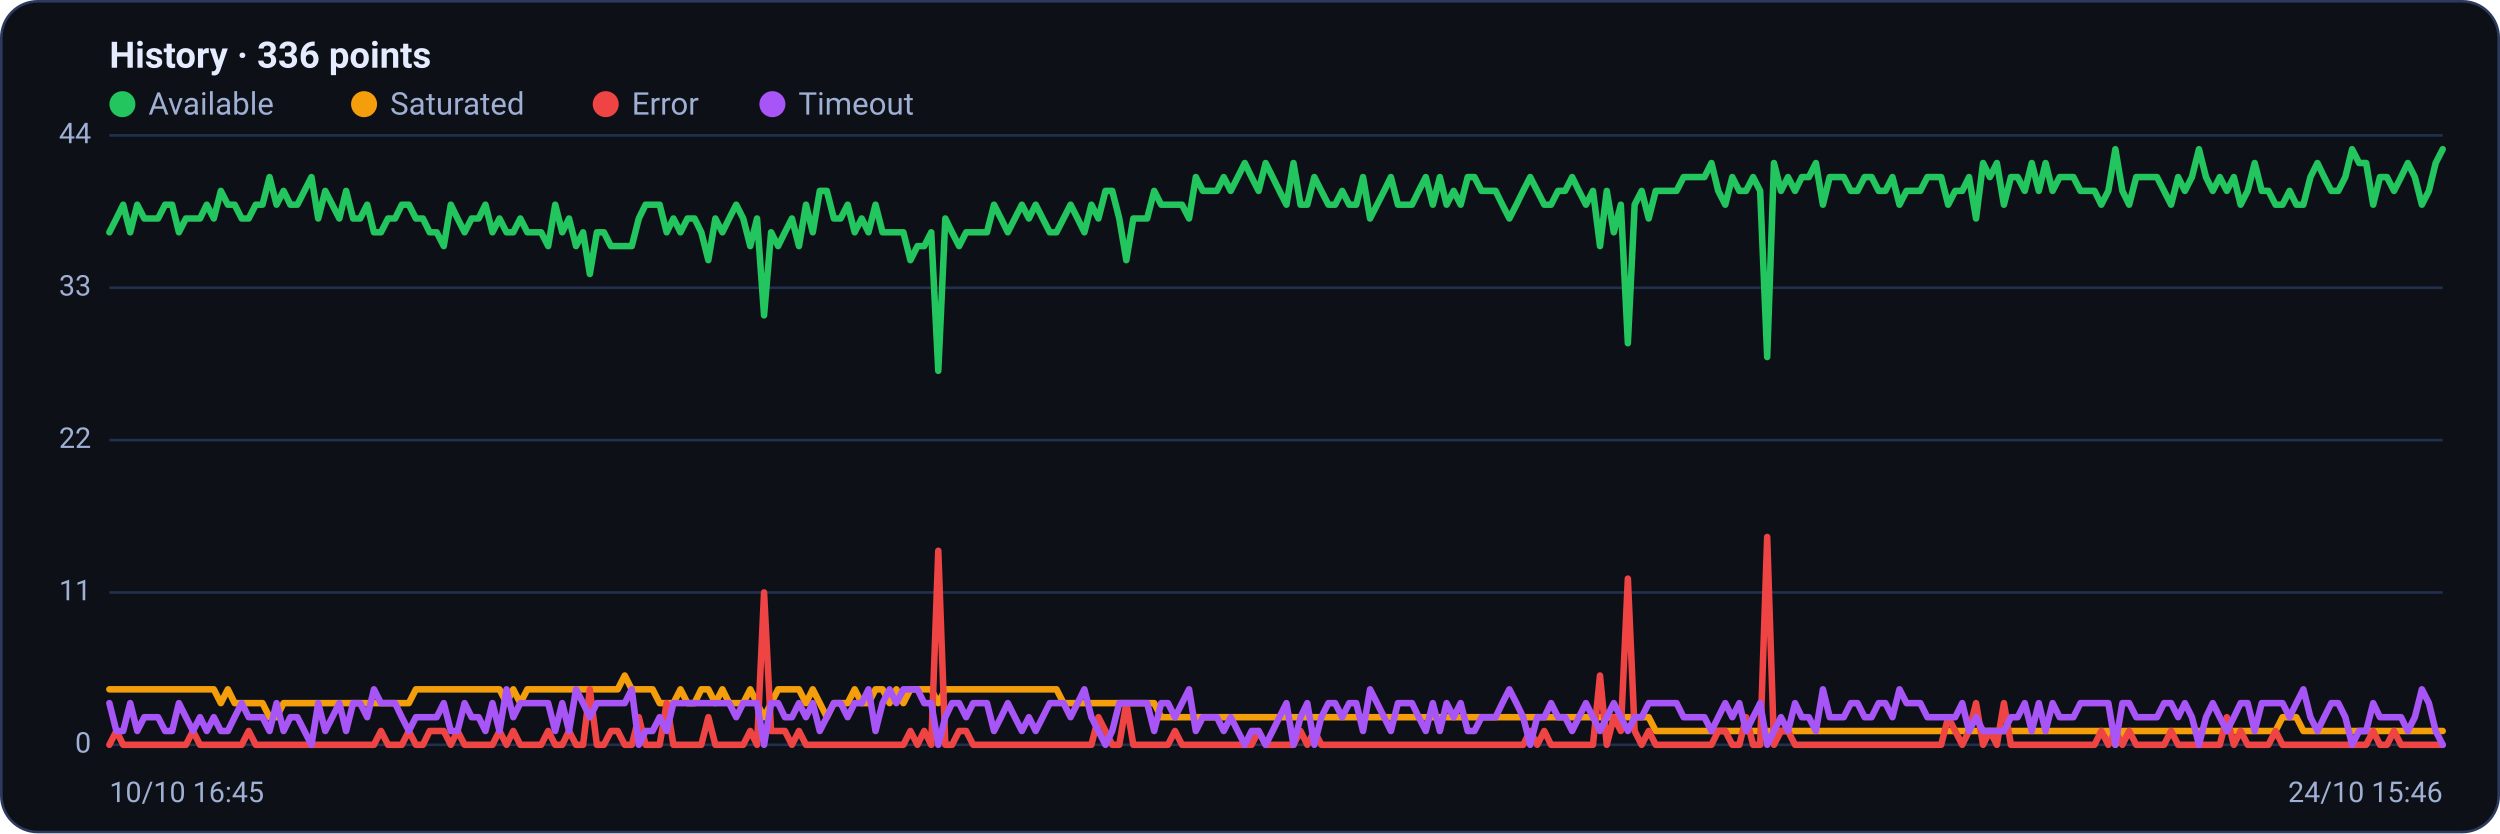
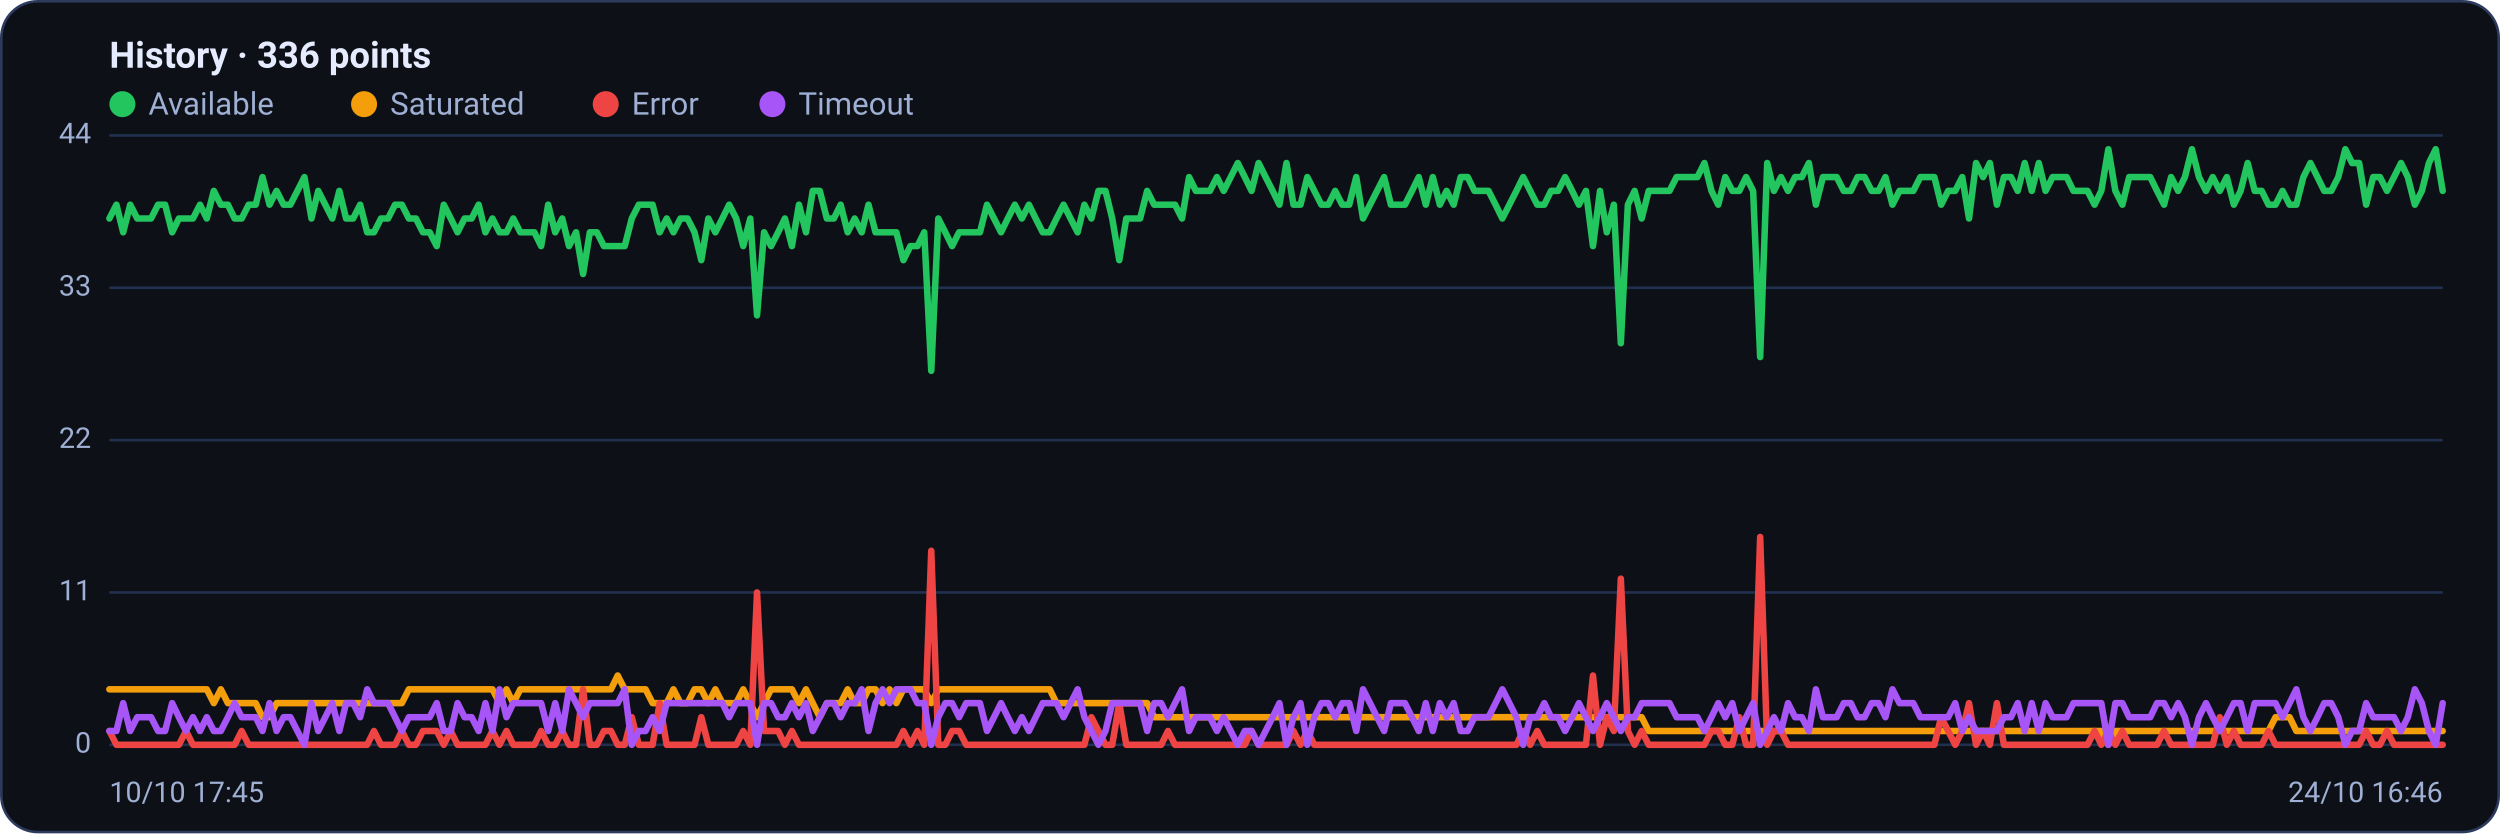
<svg xmlns="http://www.w3.org/2000/svg" viewBox="0 0 960 320" width="960" height="320" font-family="Segoe UI, system-ui, -apple-system, Roboto, Helvetica, Arial, sans-serif" role="img" aria-label="Availability history per region">
  <rect x="0.5" y="0.5" width="959" height="319" rx="14" fill="#0d1117" stroke="#2c3a5e" />
  <text x="42" y="26" font-size="14" font-weight="600" fill="#e6ecff">History · 336 points</text>
  <circle cx="47" cy="40" r="5" fill="#22c55e" />
  <text x="57" y="44" font-size="12" fill="#9fb0d4">Available</text>
  <circle cx="139.8" cy="40" r="5" fill="#f59e0b" />
  <text x="149.8" y="44" font-size="12" fill="#9fb0d4">Saturated</text>
  <circle cx="232.6" cy="40" r="5" fill="#ef4444" />
  <text x="242.6" y="44" font-size="12" fill="#9fb0d4">Error</text>
  <circle cx="296.6" cy="40" r="5" fill="#a855f7" />
  <text x="306.6" y="44" font-size="12" fill="#9fb0d4">Timeout</text>
  <line x1="42" y1="286.0" x2="938" y2="286.0" stroke="#21304f" stroke-width="1" />
  <text x="35" y="289.0" text-anchor="end" font-size="11" fill="#9fb0d4">0</text>
  <line x1="42" y1="227.5" x2="938" y2="227.5" stroke="#21304f" stroke-width="1" />
  <text x="35" y="230.5" text-anchor="end" font-size="11" fill="#9fb0d4">11</text>
  <line x1="42" y1="169.0" x2="938" y2="169.0" stroke="#21304f" stroke-width="1" />
  <text x="35" y="172.0" text-anchor="end" font-size="11" fill="#9fb0d4">22</text>
  <line x1="42" y1="110.5" x2="938" y2="110.5" stroke="#21304f" stroke-width="1" />
  <text x="35" y="113.5" text-anchor="end" font-size="11" fill="#9fb0d4">33</text>
  <line x1="42" y1="52.0" x2="938" y2="52.0" stroke="#21304f" stroke-width="1" />
  <text x="35" y="55.0" text-anchor="end" font-size="11" fill="#9fb0d4">44</text>
-   <polyline fill="none" stroke="#22c55e" stroke-width="2.5" stroke-linejoin="round" stroke-linecap="round" points="42.0,89.2 44.7,83.9 47.3,78.6 50.0,89.2 52.7,78.6 55.4,83.9 58.0,83.9 60.7,83.9 63.4,78.6 66.1,78.6 68.7,89.2 71.4,83.9 74.1,83.9 76.8,83.9 79.4,78.6 82.1,83.9 84.8,73.3 87.5,78.6 90.1,78.6 92.8,83.9 95.5,83.9 98.2,78.6 100.8,78.6 103.5,68.0 106.2,78.6 108.9,73.3 111.5,78.6 114.2,78.6 116.9,73.3 119.6,68.0 122.2,83.9 124.9,73.3 127.6,78.6 130.3,83.9 132.9,73.3 135.6,83.9 138.3,83.9 141.0,78.6 143.6,89.2 146.3,89.2 149.0,83.9 151.7,83.9 154.3,78.6 157.0,78.6 159.7,83.9 162.4,83.9 165.0,89.2 167.7,89.2 170.4,94.5 173.1,78.6 175.7,83.9 178.4,89.2 181.1,83.9 183.8,83.9 186.4,78.6 189.1,89.2 191.8,83.9 194.5,89.2 197.1,89.2 199.8,83.9 202.5,89.2 205.2,89.2 207.8,89.2 210.5,94.5 213.2,78.6 215.9,89.2 218.5,83.9 221.2,94.5 223.9,89.2 226.5,105.2 229.2,89.2 231.9,89.2 234.6,94.5 237.2,94.5 239.9,94.5 242.6,94.5 245.3,83.9 247.9,78.6 250.6,78.6 253.3,78.6 256.0,89.2 258.6,83.9 261.3,89.2 264.0,83.9 266.7,83.9 269.3,89.2 272.0,99.9 274.7,83.9 277.4,89.2 280.0,83.9 282.7,78.6 285.4,83.9 288.1,94.5 290.7,83.9 293.4,121.1 296.1,89.2 298.8,94.5 301.4,89.2 304.1,83.9 306.8,94.5 309.5,78.6 312.1,89.2 314.8,73.3 317.5,73.3 320.2,83.9 322.8,83.9 325.5,78.6 328.2,89.2 330.9,83.9 333.5,89.2 336.2,78.6 338.9,89.2 341.6,89.2 344.2,89.2 346.9,89.2 349.6,99.9 352.3,94.5 354.9,94.5 357.6,89.2 360.3,142.4 363.0,83.9 365.6,89.2 368.3,94.5 371.0,89.2 373.7,89.2 376.3,89.2 379.0,89.2 381.7,78.6 384.4,83.9 387.0,89.2 389.7,83.9 392.4,78.6 395.1,83.9 397.7,78.6 400.4,83.9 403.1,89.2 405.7,89.2 408.4,83.9 411.1,78.6 413.8,83.9 416.4,89.2 419.1,78.6 421.8,83.9 424.5,73.3 427.1,73.3 429.8,83.9 432.5,99.9 435.2,83.9 437.8,83.9 440.5,83.9 443.2,73.3 445.9,78.6 448.5,78.6 451.2,78.6 453.9,78.6 456.6,83.9 459.2,68.0 461.9,73.3 464.6,73.3 467.3,73.3 469.9,68.0 472.6,73.3 475.3,68.0 478.0,62.6 480.6,68.0 483.3,73.3 486.0,62.6 488.7,68.0 491.3,73.3 494.0,78.6 496.7,62.6 499.4,78.6 502.0,78.6 504.7,68.0 507.4,73.3 510.1,78.6 512.7,78.6 515.4,73.3 518.1,78.6 520.8,78.6 523.4,68.0 526.1,83.9 528.8,78.6 531.5,73.3 534.1,68.0 536.8,78.6 539.5,78.6 542.2,78.6 544.8,73.3 547.5,68.0 550.2,78.6 552.9,68.0 555.5,78.6 558.2,73.3 560.9,78.6 563.6,68.0 566.2,68.0 568.9,73.3 571.6,73.3 574.3,73.3 576.9,78.6 579.6,83.9 582.3,78.6 584.9,73.3 587.6,68.0 590.3,73.3 593.0,78.6 595.6,78.6 598.3,73.3 601.0,73.3 603.7,68.0 606.3,73.3 609.0,78.6 611.7,73.3 614.4,94.5 617.0,73.3 619.7,89.2 622.4,78.6 625.1,131.8 627.7,78.6 630.4,73.3 633.1,83.9 635.8,73.3 638.4,73.3 641.1,73.3 643.8,73.3 646.5,68.0 649.1,68.0 651.8,68.0 654.5,68.0 657.2,62.6 659.8,73.3 662.5,78.6 665.2,68.0 667.9,73.3 670.5,73.3 673.2,68.0 675.9,73.3 678.6,137.1 681.2,62.6 683.9,73.3 686.6,68.0 689.3,73.3 691.9,68.0 694.6,68.0 697.3,62.6 700.0,78.6 702.6,68.0 705.3,68.0 708.0,68.0 710.7,73.3 713.3,73.3 716.0,68.0 718.7,68.0 721.4,73.3 724.0,73.3 726.7,68.0 729.4,78.6 732.1,73.3 734.7,73.3 737.4,73.3 740.1,68.0 742.8,68.0 745.4,68.0 748.1,78.6 750.8,73.3 753.5,73.3 756.1,68.0 758.8,83.9 761.5,62.6 764.1,68.0 766.8,62.6 769.5,78.6 772.2,68.0 774.8,68.0 777.5,73.3 780.2,62.6 782.9,73.3 785.5,62.6 788.2,73.3 790.9,68.0 793.6,68.0 796.2,68.0 798.9,73.3 801.6,73.3 804.3,73.3 806.9,78.6 809.6,73.3 812.3,57.3 815.0,73.3 817.6,78.6 820.3,68.0 823.0,68.0 825.7,68.0 828.3,68.0 831.0,73.3 833.7,78.6 836.4,68.0 839.0,73.3 841.7,68.0 844.4,57.3 847.1,68.0 849.7,73.3 852.4,68.0 855.1,73.3 857.8,68.0 860.4,78.6 863.1,73.3 865.8,62.6 868.5,73.3 871.1,73.3 873.8,78.6 876.5,78.6 879.2,73.3 881.8,78.6 884.5,78.6 887.2,68.0 889.9,62.6 892.5,68.0 895.2,73.3 897.9,73.3 900.6,68.0 903.2,57.3 905.9,62.6 908.6,62.6 911.3,78.6 913.9,68.0 916.6,68.0 919.3,73.3 922.0,68.0 924.6,62.6 927.3,68.0 930.0,78.6 932.7,73.3 935.3,62.6 938.0,57.3" />
-   <polyline fill="none" stroke="#f59e0b" stroke-width="2.5" stroke-linejoin="round" stroke-linecap="round" points="42.0,264.7 44.7,264.7 47.3,264.7 50.0,264.7 52.7,264.7 55.4,264.7 58.0,264.7 60.7,264.7 63.4,264.7 66.1,264.7 68.7,264.7 71.4,264.7 74.1,264.7 76.8,264.7 79.4,264.7 82.1,264.7 84.8,270.0 87.5,264.7 90.1,270.0 92.8,270.0 95.5,270.0 98.2,270.0 100.8,270.0 103.5,275.4 106.2,275.4 108.9,270.0 111.5,270.0 114.2,270.0 116.9,270.0 119.6,270.0 122.2,270.0 124.9,270.0 127.6,270.0 130.3,270.0 132.9,270.0 135.6,270.0 138.3,270.0 141.0,270.0 143.6,270.0 146.3,270.0 149.0,270.0 151.7,270.0 154.3,270.0 157.0,270.0 159.7,264.7 162.4,264.7 165.0,264.7 167.7,264.7 170.4,264.7 173.1,264.7 175.7,264.7 178.4,264.7 181.1,264.7 183.8,264.7 186.4,264.7 189.1,264.7 191.8,264.7 194.5,270.0 197.1,264.7 199.8,270.0 202.5,264.7 205.2,264.7 207.8,264.7 210.5,264.7 213.2,264.7 215.9,264.7 218.5,264.7 221.2,264.7 223.9,264.7 226.5,264.7 229.2,264.7 231.9,264.7 234.6,264.7 237.2,264.7 239.9,259.4 242.6,264.7 245.3,264.7 247.9,264.7 250.6,264.7 253.3,270.0 256.0,270.0 258.6,270.0 261.3,264.7 264.0,270.0 266.7,270.0 269.3,264.7 272.0,264.7 274.7,270.0 277.4,264.7 280.0,270.0 282.7,270.0 285.4,270.0 288.1,264.7 290.7,270.0 293.4,275.4 296.1,270.0 298.8,264.7 301.4,264.7 304.1,264.7 306.8,264.7 309.5,270.0 312.1,264.7 314.8,270.0 317.5,275.4 320.2,270.0 322.8,270.0 325.5,270.0 328.2,264.7 330.9,270.0 333.5,270.0 336.2,264.7 338.9,264.7 341.6,270.0 344.2,264.7 346.9,270.0 349.6,264.7 352.3,264.7 354.9,264.7 357.6,264.7 360.3,270.0 363.0,264.7 365.6,264.7 368.3,264.7 371.0,264.7 373.7,264.7 376.3,264.7 379.0,264.7 381.7,264.7 384.4,264.7 387.0,264.7 389.7,264.7 392.4,264.7 395.1,264.7 397.7,264.7 400.4,264.7 403.1,264.7 405.7,264.7 408.4,270.0 411.1,270.0 413.8,270.0 416.4,270.0 419.1,270.0 421.8,270.0 424.5,270.0 427.1,270.0 429.8,270.0 432.5,270.0 435.2,270.0 437.8,270.0 440.5,270.0 443.2,270.0 445.9,275.4 448.5,275.4 451.2,275.4 453.9,275.4 456.6,275.4 459.2,275.4 461.9,275.4 464.6,275.4 467.3,275.4 469.9,275.4 472.6,275.4 475.3,275.4 478.0,275.4 480.6,275.4 483.3,275.4 486.0,275.4 488.7,275.4 491.3,275.4 494.0,275.4 496.7,275.4 499.4,275.4 502.0,275.4 504.7,275.4 507.4,275.4 510.1,275.4 512.7,275.4 515.4,275.4 518.1,275.4 520.8,275.4 523.4,275.4 526.1,275.4 528.8,275.4 531.5,275.4 534.1,275.4 536.8,275.4 539.5,275.4 542.2,275.4 544.8,275.4 547.5,275.4 550.2,275.4 552.9,275.4 555.5,275.4 558.2,275.4 560.9,275.4 563.6,275.4 566.2,275.4 568.9,275.4 571.6,275.4 574.3,275.4 576.9,275.4 579.6,275.4 582.3,275.4 584.9,275.4 587.6,275.4 590.3,275.4 593.0,275.4 595.6,275.4 598.3,275.4 601.0,275.4 603.7,275.4 606.3,275.4 609.0,275.4 611.7,275.4 614.4,275.4 617.0,275.4 619.7,275.4 622.4,275.4 625.1,275.4 627.7,275.4 630.4,275.4 633.1,275.4 635.8,280.7 638.4,280.7 641.1,280.7 643.8,280.7 646.5,280.7 649.1,280.7 651.8,280.7 654.5,280.7 657.2,280.7 659.8,280.7 662.5,280.7 665.2,280.7 667.9,280.7 670.5,280.7 673.2,280.7 675.9,280.7 678.6,280.7 681.2,280.7 683.9,280.7 686.6,280.7 689.3,280.7 691.9,280.7 694.6,280.7 697.3,280.7 700.0,280.7 702.6,280.7 705.3,280.7 708.0,280.7 710.7,280.7 713.3,280.7 716.0,280.7 718.7,280.7 721.4,280.7 724.0,280.7 726.7,280.7 729.4,280.7 732.1,280.7 734.7,280.7 737.4,280.7 740.1,280.7 742.8,280.7 745.4,280.7 748.1,280.7 750.8,280.7 753.5,280.7 756.1,280.7 758.8,280.7 761.5,280.7 764.1,280.7 766.8,280.7 769.5,280.7 772.2,280.7 774.8,280.7 777.5,280.7 780.2,280.7 782.9,280.7 785.5,280.7 788.2,280.7 790.9,280.7 793.6,280.7 796.2,280.7 798.9,280.7 801.6,280.7 804.3,280.7 806.9,280.7 809.6,280.7 812.3,286.0 815.0,280.7 817.6,280.7 820.3,280.7 823.0,280.7 825.7,280.7 828.3,280.7 831.0,280.7 833.7,280.7 836.4,280.7 839.0,280.7 841.7,280.7 844.4,280.7 847.1,280.7 849.7,280.7 852.4,280.7 855.1,280.7 857.8,280.7 860.4,280.7 863.1,280.7 865.8,280.7 868.5,280.7 871.1,280.7 873.8,280.7 876.5,275.4 879.2,275.4 881.8,275.4 884.5,280.7 887.2,280.7 889.9,280.7 892.5,280.7 895.2,280.7 897.9,280.7 900.6,280.7 903.2,280.7 905.9,280.7 908.6,280.7 911.3,280.7 913.9,280.7 916.6,280.7 919.3,280.7 922.0,280.7 924.6,280.7 927.3,280.7 930.0,280.7 932.7,280.7 935.3,280.7 938.0,280.7" />
-   <polyline fill="none" stroke="#ef4444" stroke-width="2.5" stroke-linejoin="round" stroke-linecap="round" points="42.0,286.0 44.7,280.7 47.3,286.0 50.0,286.0 52.7,286.0 55.4,286.0 58.0,286.0 60.7,286.0 63.4,286.0 66.1,286.0 68.7,286.0 71.4,286.0 74.1,280.7 76.8,286.0 79.4,286.0 82.1,286.0 84.8,286.0 87.5,286.0 90.1,286.0 92.8,286.0 95.5,280.7 98.2,286.0 100.8,286.0 103.5,286.0 106.2,286.0 108.9,286.0 111.5,286.0 114.2,286.0 116.9,286.0 119.6,286.0 122.2,286.0 124.9,286.0 127.6,286.0 130.3,286.0 132.9,286.0 135.6,286.0 138.3,286.0 141.0,286.0 143.6,286.0 146.3,280.7 149.0,286.0 151.7,286.0 154.3,286.0 157.0,280.7 159.7,286.0 162.4,286.0 165.0,280.7 167.7,280.7 170.4,280.7 173.1,286.0 175.7,280.7 178.4,286.0 181.1,286.0 183.8,286.0 186.4,286.0 189.1,286.0 191.8,280.7 194.5,286.0 197.1,280.7 199.8,286.0 202.5,286.0 205.2,286.0 207.8,286.0 210.5,280.7 213.2,286.0 215.9,286.0 218.5,280.7 221.2,286.0 223.9,286.0 226.5,264.7 229.2,286.0 231.9,286.0 234.6,280.7 237.2,280.7 239.9,286.0 242.6,286.0 245.3,275.4 247.9,286.0 250.6,286.0 253.3,286.0 256.0,270.0 258.6,286.0 261.3,286.0 264.0,286.0 266.7,286.0 269.3,286.0 272.0,275.4 274.7,286.0 277.4,286.0 280.0,286.0 282.7,286.0 285.4,286.0 288.1,280.7 290.7,286.0 293.4,227.5 296.1,280.7 298.8,280.7 301.4,280.7 304.1,286.0 306.8,280.7 309.5,286.0 312.1,286.0 314.8,286.0 317.5,286.0 320.2,286.0 322.8,286.0 325.5,286.0 328.2,286.0 330.9,286.0 333.5,286.0 336.2,286.0 338.9,286.0 341.6,286.0 344.2,286.0 346.9,286.0 349.6,280.7 352.3,286.0 354.9,280.7 357.6,286.0 360.3,211.5 363.0,286.0 365.6,286.0 368.3,280.7 371.0,280.7 373.7,286.0 376.3,286.0 379.0,286.0 381.7,286.0 384.4,286.0 387.0,286.0 389.7,286.0 392.4,286.0 395.1,286.0 397.7,286.0 400.4,286.0 403.1,286.0 405.7,286.0 408.4,286.0 411.1,286.0 413.8,286.0 416.4,286.0 419.1,286.0 421.8,275.4 424.5,280.7 427.1,286.0 429.8,286.0 432.5,270.0 435.2,286.0 437.8,286.0 440.5,286.0 443.2,286.0 445.9,286.0 448.5,286.0 451.2,280.7 453.9,286.0 456.6,286.0 459.2,286.0 461.9,286.0 464.6,286.0 467.3,286.0 469.9,286.0 472.6,286.0 475.3,286.0 478.0,286.0 480.6,286.0 483.3,280.7 486.0,286.0 488.7,286.0 491.3,286.0 494.0,286.0 496.7,286.0 499.4,280.7 502.0,286.0 504.7,280.7 507.4,286.0 510.1,286.0 512.7,286.0 515.4,286.0 518.1,286.0 520.8,286.0 523.4,286.0 526.1,286.0 528.8,286.0 531.5,286.0 534.1,286.0 536.8,286.0 539.5,286.0 542.2,286.0 544.8,286.0 547.5,286.0 550.2,286.0 552.9,286.0 555.5,286.0 558.2,286.0 560.9,286.0 563.6,286.0 566.2,286.0 568.9,286.0 571.6,286.0 574.3,286.0 576.9,286.0 579.6,286.0 582.3,286.0 584.9,286.0 587.6,280.7 590.3,286.0 593.0,280.7 595.6,286.0 598.3,286.0 601.0,286.0 603.7,286.0 606.3,286.0 609.0,286.0 611.7,286.0 614.4,259.4 617.0,286.0 619.7,275.4 622.4,280.7 625.1,222.2 627.7,280.7 630.4,286.0 633.1,280.7 635.8,286.0 638.4,286.0 641.1,286.0 643.8,286.0 646.5,286.0 649.1,286.0 651.8,286.0 654.5,286.0 657.2,286.0 659.8,280.7 662.5,280.7 665.2,286.0 667.9,286.0 670.5,275.4 673.2,286.0 675.9,286.0 678.6,206.2 681.2,286.0 683.9,280.7 686.6,280.7 689.3,286.0 691.9,286.0 694.6,286.0 697.3,286.0 700.0,286.0 702.6,286.0 705.3,286.0 708.0,286.0 710.7,286.0 713.3,286.0 716.0,286.0 718.7,286.0 721.4,286.0 724.0,286.0 726.7,286.0 729.4,286.0 732.1,286.0 734.7,286.0 737.4,286.0 740.1,286.0 742.8,286.0 745.4,286.0 748.1,275.4 750.8,280.7 753.5,286.0 756.1,280.7 758.8,270.0 761.5,286.0 764.1,280.7 766.8,286.0 769.5,270.0 772.2,286.0 774.8,286.0 777.5,286.0 780.2,286.0 782.9,286.0 785.5,286.0 788.2,286.0 790.9,286.0 793.6,286.0 796.2,286.0 798.9,286.0 801.6,286.0 804.3,286.0 806.9,280.7 809.6,286.0 812.3,280.7 815.0,286.0 817.6,280.7 820.3,286.0 823.0,286.0 825.7,286.0 828.3,286.0 831.0,286.0 833.7,280.7 836.4,286.0 839.0,286.0 841.7,286.0 844.4,286.0 847.1,286.0 849.7,286.0 852.4,286.0 855.1,275.4 857.8,286.0 860.4,280.7 863.1,286.0 865.8,286.0 868.5,286.0 871.1,286.0 873.8,280.7 876.5,286.0 879.2,286.0 881.8,286.0 884.5,286.0 887.2,286.0 889.9,286.0 892.5,286.0 895.2,286.0 897.9,286.0 900.6,286.0 903.2,286.0 905.9,286.0 908.6,286.0 911.3,280.7 913.9,286.0 916.6,286.0 919.3,280.7 922.0,286.0 924.6,286.0 927.3,286.0 930.0,286.0 932.7,286.0 935.3,286.0 938.0,286.0" />
-   <polyline fill="none" stroke="#a855f7" stroke-width="2.5" stroke-linejoin="round" stroke-linecap="round" points="42.0,270.0 44.7,280.7 47.3,280.7 50.0,270.0 52.7,280.7 55.4,275.4 58.0,275.4 60.7,275.4 63.4,280.7 66.1,280.7 68.7,270.0 71.4,275.4 74.1,280.7 76.8,275.4 79.4,280.7 82.1,275.4 84.8,280.7 87.5,280.7 90.1,275.4 92.8,270.0 95.5,275.4 98.2,275.4 100.8,275.4 103.5,280.7 106.2,270.0 108.9,280.7 111.5,275.4 114.2,275.4 116.9,280.7 119.6,286.0 122.2,270.0 124.9,280.7 127.6,275.4 130.3,270.0 132.9,280.7 135.6,270.0 138.3,270.0 141.0,275.4 143.6,264.7 146.3,270.0 149.0,270.0 151.7,270.0 154.3,275.4 157.0,280.7 159.7,275.4 162.4,275.4 165.0,275.4 167.7,275.4 170.4,270.0 173.1,280.7 175.7,280.7 178.4,270.0 181.1,275.4 183.8,275.4 186.4,280.7 189.1,270.0 191.8,280.7 194.5,264.7 197.1,275.4 199.8,270.0 202.5,270.0 205.2,270.0 207.8,270.0 210.5,270.0 213.2,280.7 215.9,270.0 218.5,280.7 221.2,264.7 223.9,270.0 226.5,275.4 229.2,270.0 231.9,270.0 234.6,270.0 237.2,270.0 239.9,270.0 242.6,264.7 245.3,286.0 247.9,280.7 250.6,280.7 253.3,275.4 256.0,280.7 258.6,270.0 261.3,270.0 264.0,270.0 266.7,270.0 269.3,270.0 272.0,270.0 274.7,270.0 277.4,270.0 280.0,270.0 282.7,275.4 285.4,270.0 288.1,270.0 290.7,270.0 293.4,286.0 296.1,270.0 298.8,270.0 301.4,275.4 304.1,275.4 306.8,270.0 309.5,275.4 312.1,270.0 314.8,280.7 317.5,275.4 320.2,270.0 322.8,270.0 325.5,275.4 328.2,270.0 330.9,270.0 333.5,264.7 336.2,280.7 338.9,270.0 341.6,264.7 344.2,270.0 346.9,264.7 349.6,264.7 352.3,264.7 354.9,270.0 357.6,270.0 360.3,286.0 363.0,275.4 365.6,270.0 368.3,270.0 371.0,275.4 373.7,270.0 376.3,270.0 379.0,270.0 381.7,280.7 384.4,275.4 387.0,270.0 389.7,275.4 392.4,280.7 395.1,275.4 397.7,280.7 400.4,275.4 403.1,270.0 405.7,270.0 408.4,270.0 411.1,275.4 413.8,270.0 416.4,264.7 419.1,275.4 421.8,280.7 424.5,286.0 427.1,280.7 429.8,270.0 432.5,270.0 435.2,270.0 437.8,270.0 440.5,270.0 443.2,280.7 445.9,270.0 448.5,270.0 451.2,275.4 453.9,270.0 456.6,264.7 459.2,280.7 461.9,275.4 464.6,275.4 467.3,275.4 469.9,280.7 472.6,275.4 475.3,280.7 478.0,286.0 480.6,280.7 483.3,280.7 486.0,286.0 488.7,280.7 491.3,275.4 494.0,270.0 496.7,286.0 499.4,275.4 502.0,270.0 504.7,286.0 507.4,275.4 510.1,270.0 512.7,270.0 515.4,275.4 518.1,270.0 520.8,270.0 523.4,280.7 526.1,264.7 528.8,270.0 531.5,275.4 534.1,280.7 536.8,270.0 539.5,270.0 542.2,270.0 544.8,275.4 547.5,280.7 550.2,270.0 552.9,280.7 555.5,270.0 558.2,275.4 560.9,270.0 563.6,280.7 566.2,280.7 568.9,275.4 571.6,275.4 574.3,275.4 576.9,270.0 579.6,264.7 582.3,270.0 584.9,275.4 587.6,286.0 590.3,275.4 593.0,275.4 595.6,270.0 598.3,275.4 601.0,275.4 603.7,280.7 606.3,275.4 609.0,270.0 611.7,275.4 614.4,280.7 617.0,275.4 619.7,270.0 622.4,275.4 625.1,280.7 627.7,275.4 630.4,275.4 633.1,270.0 635.8,270.0 638.4,270.0 641.1,270.0 643.8,270.0 646.5,275.4 649.1,275.4 651.8,275.4 654.5,275.4 657.2,280.7 659.8,275.4 662.5,270.0 665.2,275.4 667.9,270.0 670.5,280.7 673.2,275.4 675.9,270.0 678.6,286.0 681.2,280.7 683.9,275.4 686.6,280.7 689.3,270.0 691.9,275.4 694.6,275.4 697.3,280.7 700.0,264.7 702.6,275.4 705.3,275.4 708.0,275.4 710.7,270.0 713.3,270.0 716.0,275.4 718.7,275.4 721.4,270.0 724.0,270.0 726.7,275.4 729.4,264.7 732.1,270.0 734.7,270.0 737.4,270.0 740.1,275.4 742.8,275.4 745.4,275.4 748.1,275.4 750.8,275.4 753.5,270.0 756.1,280.7 758.8,275.4 761.5,280.7 764.1,280.7 766.8,280.7 769.5,280.7 772.2,275.4 774.8,275.4 777.5,270.0 780.2,280.7 782.9,270.0 785.5,280.7 788.2,270.0 790.9,275.4 793.6,275.4 796.2,275.4 798.9,270.0 801.6,270.0 804.3,270.0 806.9,270.0 809.6,270.0 812.3,286.0 815.0,270.0 817.6,270.0 820.3,275.4 823.0,275.4 825.7,275.4 828.3,275.4 831.0,270.0 833.7,270.0 836.4,275.4 839.0,270.0 841.7,275.4 844.4,286.0 847.1,275.4 849.7,270.0 852.4,275.4 855.1,280.7 857.8,275.4 860.4,270.0 863.1,270.0 865.8,280.7 868.5,270.0 871.1,270.0 873.8,270.0 876.5,270.0 879.2,275.4 881.8,270.0 884.5,264.7 887.2,275.4 889.9,280.7 892.5,275.4 895.2,270.0 897.9,270.0 900.6,275.4 903.2,286.0 905.9,280.7 908.6,280.7 911.3,270.0 913.9,275.4 916.6,275.4 919.3,275.4 922.0,275.4 924.6,280.7 927.3,275.4 930.0,264.7 932.7,270.0 935.3,280.7 938.0,286.0" />
-   <text x="42" y="308" font-size="11" fill="#9fb0d4">10/10 16:45</text>
-   <text x="938" y="308" text-anchor="end" font-size="11" fill="#9fb0d4">24/10 15:46</text>
+   <polyline fill="none" stroke="#22c55e" stroke-width="2.5" stroke-linejoin="round" stroke-linecap="round" points="42.0,83.9 44.7,78.6 47.3,89.2 50.0,78.6 52.7,83.9 55.4,83.9 58.0,83.9 60.7,78.6 63.4,78.6 66.1,89.2 68.7,83.9 71.4,83.9 74.1,83.9 76.8,78.6 79.4,83.9 82.1,73.3 84.8,78.6 87.5,78.6 90.1,83.9 92.8,83.9 95.5,78.6 98.2,78.6 100.8,68.0 103.5,78.6 106.2,73.3 108.9,78.6 111.5,78.6 114.2,73.3 116.9,68.0 119.6,83.9 122.2,73.3 124.9,78.6 127.6,83.9 130.3,73.3 132.9,83.9 135.6,83.9 138.3,78.6 141.0,89.2 143.6,89.2 146.3,83.9 149.0,83.9 151.7,78.6 154.3,78.6 157.0,83.9 159.7,83.9 162.4,89.2 165.0,89.2 167.7,94.5 170.4,78.6 173.1,83.9 175.7,89.2 178.4,83.9 181.1,83.9 183.8,78.6 186.4,89.2 189.1,83.9 191.8,89.2 194.5,89.2 197.1,83.9 199.8,89.2 202.5,89.2 205.2,89.2 207.8,94.5 210.5,78.6 213.2,89.2 215.9,83.9 218.5,94.5 221.2,89.2 223.9,105.2 226.5,89.2 229.2,89.2 231.9,94.5 234.6,94.5 237.2,94.5 239.9,94.5 242.6,83.9 245.3,78.6 247.9,78.6 250.6,78.6 253.3,89.2 256.0,83.9 258.6,89.2 261.3,83.9 264.0,83.9 266.7,89.2 269.3,99.9 272.0,83.9 274.7,89.2 277.4,83.9 280.0,78.6 282.7,83.9 285.4,94.5 288.1,83.9 290.7,121.1 293.4,89.2 296.1,94.5 298.8,89.2 301.4,83.9 304.1,94.5 306.8,78.6 309.5,89.2 312.1,73.3 314.8,73.3 317.5,83.9 320.2,83.9 322.8,78.6 325.5,89.2 328.2,83.9 330.9,89.2 333.5,78.6 336.2,89.2 338.9,89.2 341.6,89.2 344.2,89.2 346.9,99.9 349.6,94.5 352.3,94.5 354.9,89.2 357.6,142.4 360.3,83.9 363.0,89.2 365.6,94.5 368.3,89.2 371.0,89.2 373.7,89.2 376.3,89.2 379.0,78.6 381.7,83.9 384.4,89.2 387.0,83.9 389.7,78.6 392.4,83.9 395.1,78.6 397.7,83.9 400.4,89.2 403.1,89.2 405.7,83.9 408.4,78.6 411.1,83.9 413.8,89.2 416.4,78.6 419.1,83.9 421.8,73.3 424.5,73.3 427.1,83.9 429.8,99.9 432.5,83.9 435.2,83.9 437.8,83.9 440.5,73.3 443.2,78.6 445.9,78.6 448.5,78.6 451.2,78.6 453.9,83.9 456.6,68.0 459.2,73.3 461.9,73.3 464.6,73.3 467.3,68.0 469.9,73.3 472.6,68.0 475.3,62.6 478.0,68.0 480.6,73.3 483.3,62.6 486.0,68.0 488.7,73.3 491.3,78.6 494.0,62.6 496.7,78.6 499.4,78.6 502.0,68.0 504.7,73.3 507.4,78.6 510.1,78.6 512.7,73.3 515.4,78.6 518.1,78.6 520.8,68.0 523.4,83.9 526.1,78.6 528.8,73.3 531.5,68.0 534.1,78.6 536.8,78.6 539.5,78.6 542.2,73.3 544.8,68.0 547.5,78.6 550.2,68.0 552.9,78.6 555.5,73.3 558.2,78.6 560.9,68.0 563.6,68.0 566.2,73.3 568.9,73.3 571.6,73.3 574.3,78.6 576.9,83.9 579.6,78.6 582.3,73.3 584.9,68.0 587.6,73.3 590.3,78.6 593.0,78.6 595.6,73.3 598.3,73.3 601.0,68.0 603.7,73.3 606.3,78.6 609.0,73.3 611.7,94.5 614.4,73.3 617.0,89.2 619.7,78.6 622.4,131.8 625.1,78.6 627.7,73.3 630.4,83.9 633.1,73.3 635.8,73.3 638.4,73.3 641.1,73.3 643.8,68.0 646.5,68.0 649.1,68.0 651.8,68.0 654.5,62.6 657.2,73.3 659.8,78.6 662.5,68.0 665.2,73.3 667.9,73.3 670.5,68.0 673.2,73.3 675.9,137.1 678.6,62.6 681.2,73.3 683.9,68.0 686.6,73.3 689.3,68.0 691.9,68.0 694.6,62.6 697.3,78.6 700.0,68.0 702.6,68.0 705.3,68.0 708.0,73.3 710.7,73.3 713.3,68.0 716.0,68.0 718.7,73.3 721.4,73.3 724.0,68.0 726.7,78.6 729.4,73.3 732.1,73.3 734.7,73.3 737.4,68.0 740.1,68.0 742.8,68.0 745.4,78.6 748.1,73.3 750.8,73.3 753.5,68.0 756.1,83.9 758.8,62.6 761.5,68.0 764.1,62.6 766.8,78.6 769.5,68.0 772.2,68.0 774.8,73.3 777.5,62.6 780.2,73.3 782.9,62.6 785.5,73.3 788.2,68.0 790.9,68.0 793.6,68.0 796.2,73.3 798.9,73.3 801.6,73.3 804.3,78.6 806.9,73.3 809.6,57.3 812.3,73.3 815.0,78.6 817.6,68.0 820.3,68.0 823.0,68.0 825.7,68.0 828.3,73.3 831.0,78.6 833.7,68.0 836.4,73.3 839.0,68.0 841.7,57.3 844.4,68.0 847.1,73.3 849.7,68.0 852.4,73.3 855.1,68.0 857.8,78.6 860.4,73.3 863.1,62.6 865.8,73.3 868.5,73.3 871.1,78.6 873.8,78.6 876.5,73.3 879.2,78.6 881.8,78.6 884.5,68.0 887.2,62.6 889.9,68.0 892.5,73.3 895.2,73.3 897.9,68.0 900.6,57.3 903.2,62.6 905.9,62.6 908.6,78.6 911.3,68.0 913.9,68.0 916.6,73.3 919.3,68.0 922.0,62.6 924.6,68.0 927.3,78.6 930.0,73.3 932.7,62.6 935.3,57.3 938.0,73.3" />
+   <polyline fill="none" stroke="#f59e0b" stroke-width="2.5" stroke-linejoin="round" stroke-linecap="round" points="42.0,264.7 44.7,264.7 47.3,264.7 50.0,264.7 52.7,264.7 55.4,264.7 58.0,264.7 60.7,264.7 63.4,264.7 66.1,264.7 68.7,264.7 71.4,264.7 74.1,264.7 76.8,264.7 79.4,264.7 82.1,270.0 84.8,264.7 87.5,270.0 90.1,270.0 92.8,270.0 95.5,270.0 98.2,270.0 100.8,275.4 103.5,275.4 106.2,270.0 108.9,270.0 111.5,270.0 114.2,270.0 116.9,270.0 119.6,270.0 122.2,270.0 124.9,270.0 127.6,270.0 130.3,270.0 132.9,270.0 135.6,270.0 138.3,270.0 141.0,270.0 143.6,270.0 146.3,270.0 149.0,270.0 151.7,270.0 154.3,270.0 157.0,264.7 159.7,264.7 162.4,264.7 165.0,264.7 167.7,264.7 170.4,264.7 173.1,264.7 175.7,264.7 178.4,264.7 181.1,264.7 183.8,264.7 186.4,264.7 189.1,264.7 191.8,270.0 194.5,264.7 197.1,270.0 199.8,264.7 202.5,264.7 205.2,264.7 207.8,264.7 210.5,264.7 213.2,264.7 215.9,264.7 218.5,264.7 221.2,264.7 223.9,264.7 226.5,264.7 229.2,264.7 231.9,264.7 234.6,264.7 237.2,259.4 239.9,264.7 242.6,264.7 245.3,264.7 247.9,264.7 250.6,270.0 253.3,270.0 256.0,270.0 258.6,264.7 261.3,270.0 264.0,270.0 266.7,264.7 269.3,264.7 272.0,270.0 274.7,264.7 277.4,270.0 280.0,270.0 282.7,270.0 285.4,264.7 288.1,270.0 290.7,275.4 293.4,270.0 296.1,264.7 298.8,264.7 301.4,264.7 304.1,264.7 306.8,270.0 309.5,264.7 312.1,270.0 314.8,275.4 317.5,270.0 320.2,270.0 322.8,270.0 325.5,264.7 328.2,270.0 330.9,270.0 333.5,264.7 336.2,264.7 338.9,270.0 341.6,264.7 344.2,270.0 346.9,264.7 349.6,264.7 352.3,264.7 354.9,264.7 357.6,270.0 360.3,264.7 363.0,264.7 365.6,264.7 368.3,264.7 371.0,264.7 373.7,264.7 376.3,264.7 379.0,264.7 381.7,264.7 384.4,264.7 387.0,264.7 389.7,264.7 392.4,264.7 395.1,264.7 397.7,264.7 400.4,264.7 403.1,264.7 405.7,270.0 408.4,270.0 411.1,270.0 413.8,270.0 416.4,270.0 419.1,270.0 421.8,270.0 424.5,270.0 427.1,270.0 429.8,270.0 432.5,270.0 435.2,270.0 437.8,270.0 440.5,270.0 443.2,275.4 445.9,275.4 448.5,275.4 451.2,275.4 453.9,275.4 456.6,275.4 459.2,275.4 461.9,275.4 464.6,275.4 467.3,275.4 469.9,275.4 472.6,275.4 475.3,275.4 478.0,275.4 480.6,275.4 483.3,275.4 486.0,275.4 488.7,275.4 491.3,275.4 494.0,275.4 496.7,275.4 499.4,275.4 502.0,275.4 504.7,275.4 507.4,275.4 510.1,275.4 512.7,275.4 515.4,275.4 518.1,275.4 520.8,275.4 523.4,275.4 526.1,275.4 528.8,275.4 531.5,275.4 534.1,275.4 536.8,275.4 539.5,275.4 542.2,275.4 544.8,275.4 547.5,275.4 550.2,275.4 552.9,275.4 555.5,275.4 558.2,275.4 560.9,275.4 563.6,275.4 566.2,275.4 568.9,275.4 571.6,275.4 574.3,275.4 576.9,275.4 579.6,275.4 582.3,275.4 584.9,275.4 587.6,275.4 590.3,275.4 593.0,275.4 595.6,275.4 598.3,275.4 601.0,275.4 603.7,275.4 606.3,275.4 609.0,275.4 611.7,275.4 614.4,275.4 617.0,275.4 619.7,275.4 622.4,275.4 625.1,275.4 627.7,275.4 630.4,275.4 633.1,280.7 635.8,280.7 638.4,280.7 641.1,280.7 643.8,280.7 646.5,280.7 649.1,280.7 651.8,280.7 654.5,280.7 657.2,280.7 659.8,280.7 662.5,280.7 665.2,280.7 667.9,280.7 670.5,280.7 673.2,280.7 675.9,280.7 678.6,280.7 681.2,280.7 683.9,280.7 686.6,280.7 689.3,280.7 691.9,280.7 694.6,280.7 697.3,280.7 700.0,280.7 702.6,280.7 705.3,280.7 708.0,280.7 710.7,280.7 713.3,280.7 716.0,280.7 718.7,280.7 721.4,280.7 724.0,280.7 726.7,280.7 729.4,280.7 732.1,280.7 734.7,280.7 737.4,280.7 740.1,280.7 742.8,280.7 745.4,280.7 748.1,280.7 750.8,280.7 753.5,280.7 756.1,280.7 758.8,280.7 761.5,280.7 764.1,280.7 766.8,280.7 769.5,280.7 772.2,280.7 774.8,280.7 777.5,280.7 780.2,280.7 782.9,280.7 785.5,280.7 788.2,280.7 790.9,280.7 793.6,280.7 796.2,280.7 798.9,280.7 801.6,280.7 804.3,280.7 806.9,280.7 809.6,286.0 812.3,280.7 815.0,280.7 817.6,280.7 820.3,280.7 823.0,280.7 825.7,280.7 828.3,280.7 831.0,280.7 833.7,280.7 836.4,280.7 839.0,280.7 841.7,280.7 844.4,280.7 847.1,280.7 849.7,280.7 852.4,280.7 855.1,280.7 857.8,280.7 860.4,280.7 863.1,280.7 865.8,280.7 868.5,280.7 871.1,280.7 873.8,275.4 876.5,275.4 879.2,275.4 881.8,280.7 884.5,280.7 887.2,280.7 889.9,280.7 892.5,280.7 895.2,280.7 897.9,280.7 900.6,280.7 903.2,280.7 905.9,280.7 908.6,280.7 911.3,280.7 913.9,280.7 916.6,280.7 919.3,280.7 922.0,280.7 924.6,280.7 927.3,280.7 930.0,280.7 932.7,280.7 935.3,280.7 938.0,280.7" />
+   <polyline fill="none" stroke="#ef4444" stroke-width="2.5" stroke-linejoin="round" stroke-linecap="round" points="42.0,280.7 44.7,286.0 47.3,286.0 50.0,286.0 52.7,286.0 55.4,286.0 58.0,286.0 60.7,286.0 63.4,286.0 66.1,286.0 68.7,286.0 71.4,280.7 74.1,286.0 76.8,286.0 79.4,286.0 82.1,286.0 84.8,286.0 87.5,286.0 90.1,286.0 92.8,280.7 95.5,286.0 98.2,286.0 100.8,286.0 103.5,286.0 106.2,286.0 108.9,286.0 111.5,286.0 114.2,286.0 116.9,286.0 119.6,286.0 122.2,286.0 124.9,286.0 127.6,286.0 130.3,286.0 132.9,286.0 135.6,286.0 138.3,286.0 141.0,286.0 143.6,280.7 146.3,286.0 149.0,286.0 151.7,286.0 154.3,280.7 157.0,286.0 159.7,286.0 162.4,280.7 165.0,280.7 167.7,280.7 170.4,286.0 173.1,280.7 175.7,286.0 178.4,286.0 181.1,286.0 183.8,286.0 186.4,286.0 189.1,280.7 191.8,286.0 194.5,280.7 197.1,286.0 199.8,286.0 202.5,286.0 205.2,286.0 207.8,280.7 210.5,286.0 213.2,286.0 215.9,280.7 218.5,286.0 221.2,286.0 223.9,264.7 226.5,286.0 229.2,286.0 231.9,280.7 234.6,280.7 237.2,286.0 239.9,286.0 242.6,275.4 245.3,286.0 247.9,286.0 250.6,286.0 253.3,270.0 256.0,286.0 258.6,286.0 261.3,286.0 264.0,286.0 266.7,286.0 269.3,275.4 272.0,286.0 274.7,286.0 277.4,286.0 280.0,286.0 282.7,286.0 285.4,280.7 288.1,286.0 290.7,227.5 293.4,280.7 296.1,280.7 298.8,280.7 301.4,286.0 304.1,280.7 306.8,286.0 309.5,286.0 312.1,286.0 314.8,286.0 317.5,286.0 320.2,286.0 322.8,286.0 325.5,286.0 328.2,286.0 330.9,286.0 333.5,286.0 336.2,286.0 338.9,286.0 341.6,286.0 344.2,286.0 346.9,280.7 349.6,286.0 352.3,280.7 354.9,286.0 357.6,211.5 360.3,286.0 363.0,286.0 365.6,280.7 368.3,280.7 371.0,286.0 373.7,286.0 376.3,286.0 379.0,286.0 381.7,286.0 384.4,286.0 387.0,286.0 389.7,286.0 392.4,286.0 395.1,286.0 397.7,286.0 400.4,286.0 403.1,286.0 405.7,286.0 408.4,286.0 411.1,286.0 413.8,286.0 416.4,286.0 419.1,275.4 421.8,280.7 424.5,286.0 427.1,286.0 429.8,270.0 432.5,286.0 435.2,286.0 437.8,286.0 440.5,286.0 443.2,286.0 445.9,286.0 448.5,280.7 451.2,286.0 453.9,286.0 456.6,286.0 459.2,286.0 461.9,286.0 464.6,286.0 467.3,286.0 469.9,286.0 472.6,286.0 475.3,286.0 478.0,286.0 480.6,280.7 483.3,286.0 486.0,286.0 488.7,286.0 491.3,286.0 494.0,286.0 496.7,280.7 499.4,286.0 502.0,280.7 504.7,286.0 507.4,286.0 510.1,286.0 512.7,286.0 515.4,286.0 518.1,286.0 520.8,286.0 523.4,286.0 526.1,286.0 528.8,286.0 531.5,286.0 534.1,286.0 536.8,286.0 539.5,286.0 542.2,286.0 544.8,286.0 547.5,286.0 550.2,286.0 552.9,286.0 555.5,286.0 558.2,286.0 560.9,286.0 563.6,286.0 566.2,286.0 568.9,286.0 571.6,286.0 574.3,286.0 576.9,286.0 579.6,286.0 582.3,286.0 584.9,280.7 587.6,286.0 590.3,280.7 593.0,286.0 595.6,286.0 598.3,286.0 601.0,286.0 603.7,286.0 606.3,286.0 609.0,286.0 611.7,259.4 614.4,286.0 617.0,275.4 619.7,280.7 622.4,222.2 625.1,280.7 627.7,286.0 630.4,280.7 633.1,286.0 635.8,286.0 638.4,286.0 641.1,286.0 643.8,286.0 646.5,286.0 649.1,286.0 651.8,286.0 654.5,286.0 657.2,280.7 659.8,280.7 662.5,286.0 665.2,286.0 667.9,275.4 670.5,286.0 673.2,286.0 675.9,206.2 678.6,286.0 681.2,280.7 683.9,280.7 686.6,286.0 689.3,286.0 691.9,286.0 694.6,286.0 697.3,286.0 700.0,286.0 702.6,286.0 705.3,286.0 708.0,286.0 710.7,286.0 713.3,286.0 716.0,286.0 718.7,286.0 721.4,286.0 724.0,286.0 726.7,286.0 729.4,286.0 732.1,286.0 734.7,286.0 737.4,286.0 740.1,286.0 742.8,286.0 745.4,275.4 748.1,280.7 750.8,286.0 753.5,280.7 756.1,270.0 758.8,286.0 761.5,280.7 764.1,286.0 766.8,270.0 769.5,286.0 772.2,286.0 774.8,286.0 777.5,286.0 780.2,286.0 782.9,286.0 785.5,286.0 788.2,286.0 790.9,286.0 793.6,286.0 796.2,286.0 798.9,286.0 801.6,286.0 804.3,280.7 806.9,286.0 809.6,280.7 812.3,286.0 815.0,280.7 817.6,286.0 820.3,286.0 823.0,286.0 825.7,286.0 828.3,286.0 831.0,280.7 833.7,286.0 836.4,286.0 839.0,286.0 841.7,286.0 844.4,286.0 847.1,286.0 849.7,286.0 852.4,275.4 855.1,286.0 857.8,280.7 860.4,286.0 863.1,286.0 865.8,286.0 868.5,286.0 871.1,280.7 873.8,286.0 876.5,286.0 879.2,286.0 881.8,286.0 884.5,286.0 887.2,286.0 889.9,286.0 892.5,286.0 895.2,286.0 897.9,286.0 900.6,286.0 903.2,286.0 905.9,286.0 908.6,280.7 911.3,286.0 913.9,286.0 916.6,280.7 919.3,286.0 922.0,286.0 924.6,286.0 927.3,286.0 930.0,286.0 932.7,286.0 935.3,286.0 938.0,286.0" />
+   <polyline fill="none" stroke="#a855f7" stroke-width="2.5" stroke-linejoin="round" stroke-linecap="round" points="42.0,280.7 44.7,280.7 47.3,270.0 50.0,280.7 52.7,275.4 55.4,275.4 58.0,275.4 60.7,280.7 63.4,280.7 66.1,270.0 68.7,275.4 71.4,280.7 74.1,275.4 76.8,280.7 79.4,275.4 82.1,280.7 84.8,280.7 87.5,275.4 90.1,270.0 92.8,275.4 95.5,275.4 98.2,275.4 100.8,280.7 103.5,270.0 106.2,280.7 108.9,275.4 111.5,275.4 114.2,280.7 116.9,286.0 119.6,270.0 122.2,280.7 124.9,275.4 127.6,270.0 130.3,280.7 132.9,270.0 135.6,270.0 138.3,275.4 141.0,264.7 143.6,270.0 146.3,270.0 149.0,270.0 151.7,275.4 154.3,280.7 157.0,275.4 159.7,275.4 162.4,275.4 165.0,275.4 167.7,270.0 170.4,280.7 173.1,280.7 175.7,270.0 178.4,275.4 181.1,275.4 183.8,280.7 186.4,270.0 189.1,280.7 191.8,264.7 194.5,275.4 197.1,270.0 199.8,270.0 202.5,270.0 205.2,270.0 207.8,270.0 210.5,280.7 213.2,270.0 215.9,280.7 218.5,264.7 221.2,270.0 223.9,275.4 226.5,270.0 229.2,270.0 231.9,270.0 234.6,270.0 237.2,270.0 239.9,264.7 242.6,286.0 245.3,280.7 247.9,280.7 250.6,275.4 253.3,280.7 256.0,270.0 258.6,270.0 261.3,270.0 264.0,270.0 266.7,270.0 269.3,270.0 272.0,270.0 274.7,270.0 277.4,270.0 280.0,275.4 282.7,270.0 285.4,270.0 288.1,270.0 290.7,286.0 293.4,270.0 296.1,270.0 298.8,275.4 301.4,275.4 304.1,270.0 306.8,275.4 309.5,270.0 312.1,280.7 314.8,275.4 317.5,270.0 320.2,270.0 322.8,275.4 325.5,270.0 328.2,270.0 330.9,264.7 333.5,280.7 336.2,270.0 338.9,264.7 341.6,270.0 344.2,264.7 346.9,264.7 349.6,264.7 352.3,270.0 354.9,270.0 357.6,286.0 360.3,275.4 363.0,270.0 365.6,270.0 368.3,275.4 371.0,270.0 373.7,270.0 376.3,270.0 379.0,280.7 381.7,275.4 384.4,270.0 387.0,275.4 389.7,280.7 392.4,275.4 395.1,280.7 397.7,275.4 400.4,270.0 403.1,270.0 405.7,270.0 408.4,275.4 411.1,270.0 413.8,264.7 416.4,275.4 419.1,280.7 421.8,286.0 424.5,280.7 427.1,270.0 429.8,270.0 432.5,270.0 435.2,270.0 437.8,270.0 440.5,280.7 443.2,270.0 445.9,270.0 448.5,275.4 451.2,270.0 453.9,264.7 456.6,280.7 459.2,275.4 461.9,275.4 464.6,275.4 467.3,280.7 469.9,275.4 472.6,280.7 475.3,286.0 478.0,280.7 480.6,280.7 483.3,286.0 486.0,280.7 488.7,275.4 491.3,270.0 494.0,286.0 496.7,275.4 499.4,270.0 502.0,286.0 504.7,275.4 507.4,270.0 510.1,270.0 512.7,275.4 515.4,270.0 518.1,270.0 520.8,280.7 523.4,264.7 526.1,270.0 528.8,275.4 531.5,280.7 534.1,270.0 536.8,270.0 539.5,270.0 542.2,275.4 544.8,280.7 547.5,270.0 550.2,280.7 552.9,270.0 555.5,275.4 558.2,270.0 560.9,280.7 563.6,280.7 566.2,275.4 568.9,275.4 571.6,275.4 574.3,270.0 576.9,264.7 579.6,270.0 582.3,275.4 584.9,286.0 587.6,275.4 590.3,275.4 593.0,270.0 595.6,275.4 598.3,275.4 601.0,280.7 603.7,275.4 606.3,270.0 609.0,275.4 611.7,280.7 614.4,275.4 617.0,270.0 619.7,275.4 622.4,280.7 625.1,275.4 627.7,275.4 630.4,270.0 633.1,270.0 635.8,270.0 638.4,270.0 641.1,270.0 643.8,275.4 646.5,275.4 649.1,275.4 651.8,275.4 654.5,280.7 657.2,275.4 659.8,270.0 662.5,275.4 665.2,270.0 667.9,280.7 670.5,275.4 673.2,270.0 675.9,286.0 678.6,280.7 681.2,275.4 683.9,280.7 686.6,270.0 689.3,275.4 691.9,275.4 694.6,280.7 697.3,264.7 700.0,275.4 702.6,275.4 705.3,275.4 708.0,270.0 710.7,270.0 713.3,275.4 716.0,275.4 718.7,270.0 721.4,270.0 724.0,275.4 726.7,264.7 729.4,270.0 732.1,270.0 734.7,270.0 737.4,275.4 740.1,275.4 742.8,275.4 745.4,275.4 748.1,275.4 750.8,270.0 753.5,280.7 756.1,275.4 758.8,280.7 761.5,280.7 764.1,280.7 766.8,280.7 769.5,275.4 772.2,275.4 774.8,270.0 777.5,280.7 780.2,270.0 782.9,280.7 785.5,270.0 788.2,275.4 790.9,275.4 793.6,275.4 796.2,270.0 798.9,270.0 801.6,270.0 804.3,270.0 806.9,270.0 809.6,286.0 812.3,270.0 815.0,270.0 817.6,275.4 820.3,275.4 823.0,275.4 825.7,275.4 828.3,270.0 831.0,270.0 833.7,275.4 836.4,270.0 839.0,275.4 841.7,286.0 844.4,275.4 847.1,270.0 849.7,275.4 852.4,280.7 855.1,275.4 857.8,270.0 860.4,270.0 863.1,280.7 865.8,270.0 868.5,270.0 871.1,270.0 873.8,270.0 876.5,275.4 879.2,270.0 881.8,264.7 884.5,275.4 887.2,280.7 889.9,275.4 892.5,270.0 895.2,270.0 897.9,275.4 900.6,286.0 903.2,280.7 905.9,280.7 908.6,270.0 911.3,275.4 913.9,275.4 916.6,275.4 919.3,275.4 922.0,280.7 924.6,275.4 927.3,264.7 930.0,270.0 932.7,280.7 935.3,286.0 938.0,270.0" />
+   <text x="42" y="308" font-size="11" fill="#9fb0d4">10/10 17:45</text>
+   <text x="938" y="308" text-anchor="end" font-size="11" fill="#9fb0d4">24/10 16:46</text>
</svg>
